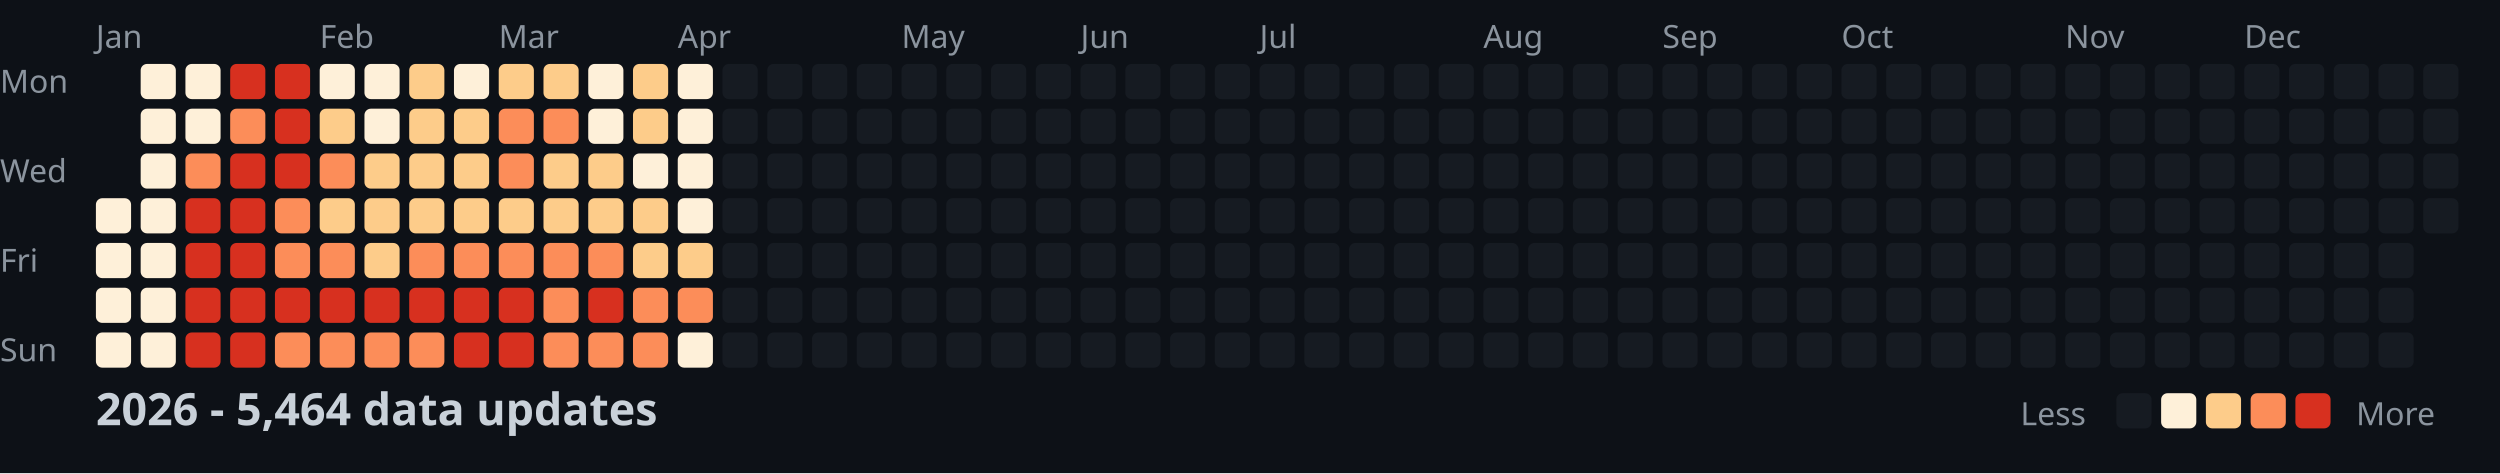
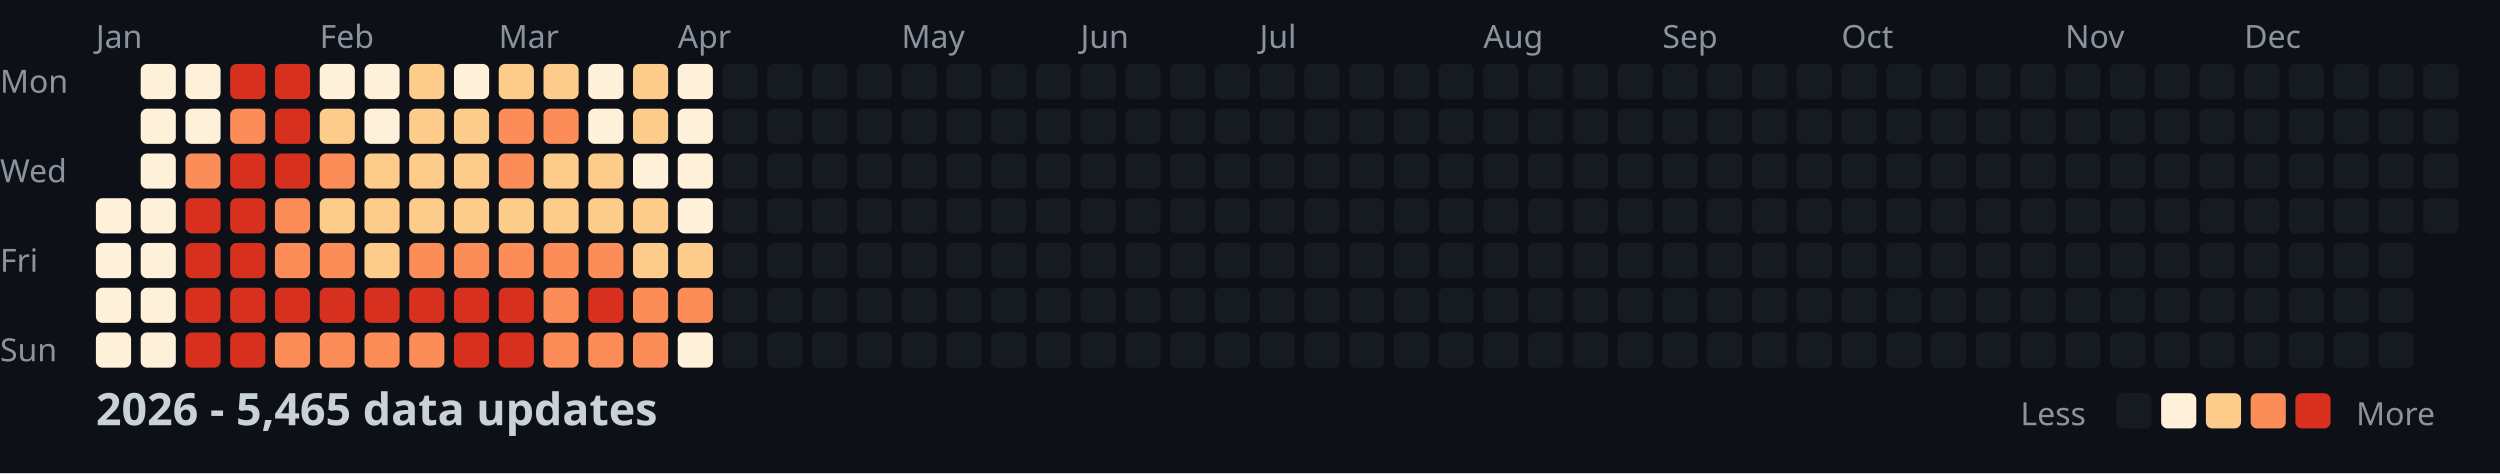
<svg xmlns="http://www.w3.org/2000/svg" width="782" height="148">
  <style>
    .month { font: 10px sans-serif; fill: #8b949e; }
    .day { font: 10px sans-serif; fill: #8b949e; }
    .title { font: bold 14px sans-serif; fill: #c9d1d9; }
    .legend { font: 10px sans-serif; fill: #8b949e; }
  </style>
  <rect width="100%" height="100%" fill="#0d1117" />
  <text x="0" y="29" class="day">Mon</text>
  <text x="0" y="57" class="day">Wed</text>
  <text x="0" y="85" class="day">Fri</text>
  <text x="0" y="113" class="day">Sun</text>
  <text x="30" y="15" class="month">Jan</text>
  <text x="100" y="15" class="month">Feb</text>
  <text x="156" y="15" class="month">Mar</text>
  <text x="212" y="15" class="month">Apr</text>
  <text x="282" y="15" class="month">May</text>
  <text x="338" y="15" class="month">Jun</text>
  <text x="394" y="15" class="month">Jul</text>
  <text x="464" y="15" class="month">Aug</text>
  <text x="520" y="15" class="month">Sep</text>
  <text x="576" y="15" class="month">Oct</text>
  <text x="646" y="15" class="month">Nov</text>
  <text x="702" y="15" class="month">Dec</text>
  <rect x="30" y="62" width="11" height="11" fill="#fef0d9" rx="2" />
  <rect x="30" y="76" width="11" height="11" fill="#fef0d9" rx="2" />
  <rect x="30" y="90" width="11" height="11" fill="#fef0d9" rx="2" />
  <rect x="30" y="104" width="11" height="11" fill="#fef0d9" rx="2" />
  <rect x="44" y="20" width="11" height="11" fill="#fef0d9" rx="2" />
  <rect x="44" y="34" width="11" height="11" fill="#fef0d9" rx="2" />
  <rect x="44" y="48" width="11" height="11" fill="#fef0d9" rx="2" />
  <rect x="44" y="62" width="11" height="11" fill="#fef0d9" rx="2" />
  <rect x="44" y="76" width="11" height="11" fill="#fef0d9" rx="2" />
  <rect x="44" y="90" width="11" height="11" fill="#fef0d9" rx="2" />
  <rect x="44" y="104" width="11" height="11" fill="#fef0d9" rx="2" />
  <rect x="58" y="20" width="11" height="11" fill="#fef0d9" rx="2" />
  <rect x="58" y="34" width="11" height="11" fill="#fef0d9" rx="2" />
  <rect x="58" y="48" width="11" height="11" fill="#fc8d59" rx="2" />
  <rect x="58" y="62" width="11" height="11" fill="#d7301f" rx="2" />
  <rect x="58" y="76" width="11" height="11" fill="#d7301f" rx="2" />
  <rect x="58" y="90" width="11" height="11" fill="#d7301f" rx="2" />
  <rect x="58" y="104" width="11" height="11" fill="#d7301f" rx="2" />
  <rect x="72" y="20" width="11" height="11" fill="#d7301f" rx="2" />
  <rect x="72" y="34" width="11" height="11" fill="#fc8d59" rx="2" />
  <rect x="72" y="48" width="11" height="11" fill="#d7301f" rx="2" />
  <rect x="72" y="62" width="11" height="11" fill="#d7301f" rx="2" />
  <rect x="72" y="76" width="11" height="11" fill="#d7301f" rx="2" />
  <rect x="72" y="90" width="11" height="11" fill="#d7301f" rx="2" />
  <rect x="72" y="104" width="11" height="11" fill="#d7301f" rx="2" />
  <rect x="86" y="20" width="11" height="11" fill="#d7301f" rx="2" />
  <rect x="86" y="34" width="11" height="11" fill="#d7301f" rx="2" />
  <rect x="86" y="48" width="11" height="11" fill="#d7301f" rx="2" />
  <rect x="86" y="62" width="11" height="11" fill="#fc8d59" rx="2" />
  <rect x="86" y="76" width="11" height="11" fill="#fc8d59" rx="2" />
  <rect x="86" y="90" width="11" height="11" fill="#d7301f" rx="2" />
  <rect x="86" y="104" width="11" height="11" fill="#fc8d59" rx="2" />
  <rect x="100" y="20" width="11" height="11" fill="#fef0d9" rx="2" />
  <rect x="100" y="34" width="11" height="11" fill="#fdcc8a" rx="2" />
  <rect x="100" y="48" width="11" height="11" fill="#fc8d59" rx="2" />
  <rect x="100" y="62" width="11" height="11" fill="#fdcc8a" rx="2" />
  <rect x="100" y="76" width="11" height="11" fill="#fc8d59" rx="2" />
  <rect x="100" y="90" width="11" height="11" fill="#d7301f" rx="2" />
  <rect x="100" y="104" width="11" height="11" fill="#fc8d59" rx="2" />
  <rect x="114" y="20" width="11" height="11" fill="#fef0d9" rx="2" />
  <rect x="114" y="34" width="11" height="11" fill="#fef0d9" rx="2" />
  <rect x="114" y="48" width="11" height="11" fill="#fdcc8a" rx="2" />
  <rect x="114" y="62" width="11" height="11" fill="#fdcc8a" rx="2" />
  <rect x="114" y="76" width="11" height="11" fill="#fdcc8a" rx="2" />
  <rect x="114" y="90" width="11" height="11" fill="#d7301f" rx="2" />
  <rect x="114" y="104" width="11" height="11" fill="#fc8d59" rx="2" />
  <rect x="128" y="20" width="11" height="11" fill="#fdcc8a" rx="2" />
  <rect x="128" y="34" width="11" height="11" fill="#fdcc8a" rx="2" />
  <rect x="128" y="48" width="11" height="11" fill="#fdcc8a" rx="2" />
  <rect x="128" y="62" width="11" height="11" fill="#fdcc8a" rx="2" />
  <rect x="128" y="76" width="11" height="11" fill="#fc8d59" rx="2" />
  <rect x="128" y="90" width="11" height="11" fill="#d7301f" rx="2" />
  <rect x="128" y="104" width="11" height="11" fill="#fc8d59" rx="2" />
  <rect x="142" y="20" width="11" height="11" fill="#fef0d9" rx="2" />
  <rect x="142" y="34" width="11" height="11" fill="#fdcc8a" rx="2" />
  <rect x="142" y="48" width="11" height="11" fill="#fdcc8a" rx="2" />
  <rect x="142" y="62" width="11" height="11" fill="#fdcc8a" rx="2" />
  <rect x="142" y="76" width="11" height="11" fill="#fc8d59" rx="2" />
  <rect x="142" y="90" width="11" height="11" fill="#d7301f" rx="2" />
  <rect x="142" y="104" width="11" height="11" fill="#d7301f" rx="2" />
  <rect x="156" y="20" width="11" height="11" fill="#fdcc8a" rx="2" />
  <rect x="156" y="34" width="11" height="11" fill="#fc8d59" rx="2" />
  <rect x="156" y="48" width="11" height="11" fill="#fc8d59" rx="2" />
  <rect x="156" y="62" width="11" height="11" fill="#fdcc8a" rx="2" />
  <rect x="156" y="76" width="11" height="11" fill="#fc8d59" rx="2" />
  <rect x="156" y="90" width="11" height="11" fill="#d7301f" rx="2" />
  <rect x="156" y="104" width="11" height="11" fill="#d7301f" rx="2" />
  <rect x="170" y="20" width="11" height="11" fill="#fdcc8a" rx="2" />
  <rect x="170" y="34" width="11" height="11" fill="#fc8d59" rx="2" />
  <rect x="170" y="48" width="11" height="11" fill="#fdcc8a" rx="2" />
  <rect x="170" y="62" width="11" height="11" fill="#fdcc8a" rx="2" />
  <rect x="170" y="76" width="11" height="11" fill="#fc8d59" rx="2" />
  <rect x="170" y="90" width="11" height="11" fill="#fc8d59" rx="2" />
  <rect x="170" y="104" width="11" height="11" fill="#fc8d59" rx="2" />
  <rect x="184" y="20" width="11" height="11" fill="#fef0d9" rx="2" />
  <rect x="184" y="34" width="11" height="11" fill="#fef0d9" rx="2" />
  <rect x="184" y="48" width="11" height="11" fill="#fdcc8a" rx="2" />
  <rect x="184" y="62" width="11" height="11" fill="#fdcc8a" rx="2" />
  <rect x="184" y="76" width="11" height="11" fill="#fc8d59" rx="2" />
  <rect x="184" y="90" width="11" height="11" fill="#d7301f" rx="2" />
  <rect x="184" y="104" width="11" height="11" fill="#fc8d59" rx="2" />
  <rect x="198" y="20" width="11" height="11" fill="#fdcc8a" rx="2" />
  <rect x="198" y="34" width="11" height="11" fill="#fdcc8a" rx="2" />
  <rect x="198" y="48" width="11" height="11" fill="#fef0d9" rx="2" />
  <rect x="198" y="62" width="11" height="11" fill="#fdcc8a" rx="2" />
  <rect x="198" y="76" width="11" height="11" fill="#fdcc8a" rx="2" />
  <rect x="198" y="90" width="11" height="11" fill="#fc8d59" rx="2" />
  <rect x="198" y="104" width="11" height="11" fill="#fc8d59" rx="2" />
  <rect x="212" y="20" width="11" height="11" fill="#fef0d9" rx="2" />
  <rect x="212" y="34" width="11" height="11" fill="#fef0d9" rx="2" />
  <rect x="212" y="48" width="11" height="11" fill="#fef0d9" rx="2" />
  <rect x="212" y="62" width="11" height="11" fill="#fef0d9" rx="2" />
  <rect x="212" y="76" width="11" height="11" fill="#fdcc8a" rx="2" />
  <rect x="212" y="90" width="11" height="11" fill="#fc8d59" rx="2" />
  <rect x="212" y="104" width="11" height="11" fill="#fef0d9" rx="2" />
  <rect x="226" y="20" width="11" height="11" fill="#161b22" rx="2" />
  <rect x="226" y="34" width="11" height="11" fill="#161b22" rx="2" />
  <rect x="226" y="48" width="11" height="11" fill="#161b22" rx="2" />
  <rect x="226" y="62" width="11" height="11" fill="#161b22" rx="2" />
  <rect x="226" y="76" width="11" height="11" fill="#161b22" rx="2" />
  <rect x="226" y="90" width="11" height="11" fill="#161b22" rx="2" />
  <rect x="226" y="104" width="11" height="11" fill="#161b22" rx="2" />
  <rect x="240" y="20" width="11" height="11" fill="#161b22" rx="2" />
  <rect x="240" y="34" width="11" height="11" fill="#161b22" rx="2" />
  <rect x="240" y="48" width="11" height="11" fill="#161b22" rx="2" />
  <rect x="240" y="62" width="11" height="11" fill="#161b22" rx="2" />
  <rect x="240" y="76" width="11" height="11" fill="#161b22" rx="2" />
  <rect x="240" y="90" width="11" height="11" fill="#161b22" rx="2" />
  <rect x="240" y="104" width="11" height="11" fill="#161b22" rx="2" />
  <rect x="254" y="20" width="11" height="11" fill="#161b22" rx="2" />
  <rect x="254" y="34" width="11" height="11" fill="#161b22" rx="2" />
  <rect x="254" y="48" width="11" height="11" fill="#161b22" rx="2" />
  <rect x="254" y="62" width="11" height="11" fill="#161b22" rx="2" />
  <rect x="254" y="76" width="11" height="11" fill="#161b22" rx="2" />
  <rect x="254" y="90" width="11" height="11" fill="#161b22" rx="2" />
  <rect x="254" y="104" width="11" height="11" fill="#161b22" rx="2" />
  <rect x="268" y="20" width="11" height="11" fill="#161b22" rx="2" />
  <rect x="268" y="34" width="11" height="11" fill="#161b22" rx="2" />
  <rect x="268" y="48" width="11" height="11" fill="#161b22" rx="2" />
  <rect x="268" y="62" width="11" height="11" fill="#161b22" rx="2" />
  <rect x="268" y="76" width="11" height="11" fill="#161b22" rx="2" />
  <rect x="268" y="90" width="11" height="11" fill="#161b22" rx="2" />
  <rect x="268" y="104" width="11" height="11" fill="#161b22" rx="2" />
  <rect x="282" y="20" width="11" height="11" fill="#161b22" rx="2" />
  <rect x="282" y="34" width="11" height="11" fill="#161b22" rx="2" />
  <rect x="282" y="48" width="11" height="11" fill="#161b22" rx="2" />
  <rect x="282" y="62" width="11" height="11" fill="#161b22" rx="2" />
  <rect x="282" y="76" width="11" height="11" fill="#161b22" rx="2" />
  <rect x="282" y="90" width="11" height="11" fill="#161b22" rx="2" />
  <rect x="282" y="104" width="11" height="11" fill="#161b22" rx="2" />
  <rect x="296" y="20" width="11" height="11" fill="#161b22" rx="2" />
  <rect x="296" y="34" width="11" height="11" fill="#161b22" rx="2" />
  <rect x="296" y="48" width="11" height="11" fill="#161b22" rx="2" />
  <rect x="296" y="62" width="11" height="11" fill="#161b22" rx="2" />
  <rect x="296" y="76" width="11" height="11" fill="#161b22" rx="2" />
  <rect x="296" y="90" width="11" height="11" fill="#161b22" rx="2" />
  <rect x="296" y="104" width="11" height="11" fill="#161b22" rx="2" />
  <rect x="310" y="20" width="11" height="11" fill="#161b22" rx="2" />
  <rect x="310" y="34" width="11" height="11" fill="#161b22" rx="2" />
  <rect x="310" y="48" width="11" height="11" fill="#161b22" rx="2" />
  <rect x="310" y="62" width="11" height="11" fill="#161b22" rx="2" />
  <rect x="310" y="76" width="11" height="11" fill="#161b22" rx="2" />
  <rect x="310" y="90" width="11" height="11" fill="#161b22" rx="2" />
  <rect x="310" y="104" width="11" height="11" fill="#161b22" rx="2" />
  <rect x="324" y="20" width="11" height="11" fill="#161b22" rx="2" />
  <rect x="324" y="34" width="11" height="11" fill="#161b22" rx="2" />
  <rect x="324" y="48" width="11" height="11" fill="#161b22" rx="2" />
  <rect x="324" y="62" width="11" height="11" fill="#161b22" rx="2" />
  <rect x="324" y="76" width="11" height="11" fill="#161b22" rx="2" />
  <rect x="324" y="90" width="11" height="11" fill="#161b22" rx="2" />
  <rect x="324" y="104" width="11" height="11" fill="#161b22" rx="2" />
  <rect x="338" y="20" width="11" height="11" fill="#161b22" rx="2" />
  <rect x="338" y="34" width="11" height="11" fill="#161b22" rx="2" />
  <rect x="338" y="48" width="11" height="11" fill="#161b22" rx="2" />
  <rect x="338" y="62" width="11" height="11" fill="#161b22" rx="2" />
  <rect x="338" y="76" width="11" height="11" fill="#161b22" rx="2" />
  <rect x="338" y="90" width="11" height="11" fill="#161b22" rx="2" />
  <rect x="338" y="104" width="11" height="11" fill="#161b22" rx="2" />
  <rect x="352" y="20" width="11" height="11" fill="#161b22" rx="2" />
  <rect x="352" y="34" width="11" height="11" fill="#161b22" rx="2" />
  <rect x="352" y="48" width="11" height="11" fill="#161b22" rx="2" />
  <rect x="352" y="62" width="11" height="11" fill="#161b22" rx="2" />
  <rect x="352" y="76" width="11" height="11" fill="#161b22" rx="2" />
  <rect x="352" y="90" width="11" height="11" fill="#161b22" rx="2" />
  <rect x="352" y="104" width="11" height="11" fill="#161b22" rx="2" />
  <rect x="366" y="20" width="11" height="11" fill="#161b22" rx="2" />
  <rect x="366" y="34" width="11" height="11" fill="#161b22" rx="2" />
  <rect x="366" y="48" width="11" height="11" fill="#161b22" rx="2" />
  <rect x="366" y="62" width="11" height="11" fill="#161b22" rx="2" />
  <rect x="366" y="76" width="11" height="11" fill="#161b22" rx="2" />
  <rect x="366" y="90" width="11" height="11" fill="#161b22" rx="2" />
  <rect x="366" y="104" width="11" height="11" fill="#161b22" rx="2" />
  <rect x="380" y="20" width="11" height="11" fill="#161b22" rx="2" />
  <rect x="380" y="34" width="11" height="11" fill="#161b22" rx="2" />
  <rect x="380" y="48" width="11" height="11" fill="#161b22" rx="2" />
  <rect x="380" y="62" width="11" height="11" fill="#161b22" rx="2" />
  <rect x="380" y="76" width="11" height="11" fill="#161b22" rx="2" />
  <rect x="380" y="90" width="11" height="11" fill="#161b22" rx="2" />
  <rect x="380" y="104" width="11" height="11" fill="#161b22" rx="2" />
  <rect x="394" y="20" width="11" height="11" fill="#161b22" rx="2" />
  <rect x="394" y="34" width="11" height="11" fill="#161b22" rx="2" />
  <rect x="394" y="48" width="11" height="11" fill="#161b22" rx="2" />
  <rect x="394" y="62" width="11" height="11" fill="#161b22" rx="2" />
  <rect x="394" y="76" width="11" height="11" fill="#161b22" rx="2" />
  <rect x="394" y="90" width="11" height="11" fill="#161b22" rx="2" />
  <rect x="394" y="104" width="11" height="11" fill="#161b22" rx="2" />
  <rect x="408" y="20" width="11" height="11" fill="#161b22" rx="2" />
  <rect x="408" y="34" width="11" height="11" fill="#161b22" rx="2" />
  <rect x="408" y="48" width="11" height="11" fill="#161b22" rx="2" />
  <rect x="408" y="62" width="11" height="11" fill="#161b22" rx="2" />
  <rect x="408" y="76" width="11" height="11" fill="#161b22" rx="2" />
  <rect x="408" y="90" width="11" height="11" fill="#161b22" rx="2" />
  <rect x="408" y="104" width="11" height="11" fill="#161b22" rx="2" />
  <rect x="422" y="20" width="11" height="11" fill="#161b22" rx="2" />
  <rect x="422" y="34" width="11" height="11" fill="#161b22" rx="2" />
  <rect x="422" y="48" width="11" height="11" fill="#161b22" rx="2" />
  <rect x="422" y="62" width="11" height="11" fill="#161b22" rx="2" />
  <rect x="422" y="76" width="11" height="11" fill="#161b22" rx="2" />
  <rect x="422" y="90" width="11" height="11" fill="#161b22" rx="2" />
  <rect x="422" y="104" width="11" height="11" fill="#161b22" rx="2" />
  <rect x="436" y="20" width="11" height="11" fill="#161b22" rx="2" />
  <rect x="436" y="34" width="11" height="11" fill="#161b22" rx="2" />
  <rect x="436" y="48" width="11" height="11" fill="#161b22" rx="2" />
  <rect x="436" y="62" width="11" height="11" fill="#161b22" rx="2" />
  <rect x="436" y="76" width="11" height="11" fill="#161b22" rx="2" />
  <rect x="436" y="90" width="11" height="11" fill="#161b22" rx="2" />
  <rect x="436" y="104" width="11" height="11" fill="#161b22" rx="2" />
  <rect x="450" y="20" width="11" height="11" fill="#161b22" rx="2" />
  <rect x="450" y="34" width="11" height="11" fill="#161b22" rx="2" />
  <rect x="450" y="48" width="11" height="11" fill="#161b22" rx="2" />
  <rect x="450" y="62" width="11" height="11" fill="#161b22" rx="2" />
  <rect x="450" y="76" width="11" height="11" fill="#161b22" rx="2" />
  <rect x="450" y="90" width="11" height="11" fill="#161b22" rx="2" />
  <rect x="450" y="104" width="11" height="11" fill="#161b22" rx="2" />
  <rect x="464" y="20" width="11" height="11" fill="#161b22" rx="2" />
  <rect x="464" y="34" width="11" height="11" fill="#161b22" rx="2" />
  <rect x="464" y="48" width="11" height="11" fill="#161b22" rx="2" />
  <rect x="464" y="62" width="11" height="11" fill="#161b22" rx="2" />
  <rect x="464" y="76" width="11" height="11" fill="#161b22" rx="2" />
  <rect x="464" y="90" width="11" height="11" fill="#161b22" rx="2" />
  <rect x="464" y="104" width="11" height="11" fill="#161b22" rx="2" />
  <rect x="478" y="20" width="11" height="11" fill="#161b22" rx="2" />
  <rect x="478" y="34" width="11" height="11" fill="#161b22" rx="2" />
  <rect x="478" y="48" width="11" height="11" fill="#161b22" rx="2" />
  <rect x="478" y="62" width="11" height="11" fill="#161b22" rx="2" />
  <rect x="478" y="76" width="11" height="11" fill="#161b22" rx="2" />
  <rect x="478" y="90" width="11" height="11" fill="#161b22" rx="2" />
  <rect x="478" y="104" width="11" height="11" fill="#161b22" rx="2" />
  <rect x="492" y="20" width="11" height="11" fill="#161b22" rx="2" />
  <rect x="492" y="34" width="11" height="11" fill="#161b22" rx="2" />
  <rect x="492" y="48" width="11" height="11" fill="#161b22" rx="2" />
  <rect x="492" y="62" width="11" height="11" fill="#161b22" rx="2" />
  <rect x="492" y="76" width="11" height="11" fill="#161b22" rx="2" />
  <rect x="492" y="90" width="11" height="11" fill="#161b22" rx="2" />
  <rect x="492" y="104" width="11" height="11" fill="#161b22" rx="2" />
  <rect x="506" y="20" width="11" height="11" fill="#161b22" rx="2" />
  <rect x="506" y="34" width="11" height="11" fill="#161b22" rx="2" />
  <rect x="506" y="48" width="11" height="11" fill="#161b22" rx="2" />
  <rect x="506" y="62" width="11" height="11" fill="#161b22" rx="2" />
  <rect x="506" y="76" width="11" height="11" fill="#161b22" rx="2" />
  <rect x="506" y="90" width="11" height="11" fill="#161b22" rx="2" />
  <rect x="506" y="104" width="11" height="11" fill="#161b22" rx="2" />
  <rect x="520" y="20" width="11" height="11" fill="#161b22" rx="2" />
  <rect x="520" y="34" width="11" height="11" fill="#161b22" rx="2" />
  <rect x="520" y="48" width="11" height="11" fill="#161b22" rx="2" />
  <rect x="520" y="62" width="11" height="11" fill="#161b22" rx="2" />
  <rect x="520" y="76" width="11" height="11" fill="#161b22" rx="2" />
  <rect x="520" y="90" width="11" height="11" fill="#161b22" rx="2" />
  <rect x="520" y="104" width="11" height="11" fill="#161b22" rx="2" />
  <rect x="534" y="20" width="11" height="11" fill="#161b22" rx="2" />
  <rect x="534" y="34" width="11" height="11" fill="#161b22" rx="2" />
  <rect x="534" y="48" width="11" height="11" fill="#161b22" rx="2" />
  <rect x="534" y="62" width="11" height="11" fill="#161b22" rx="2" />
  <rect x="534" y="76" width="11" height="11" fill="#161b22" rx="2" />
  <rect x="534" y="90" width="11" height="11" fill="#161b22" rx="2" />
  <rect x="534" y="104" width="11" height="11" fill="#161b22" rx="2" />
  <rect x="548" y="20" width="11" height="11" fill="#161b22" rx="2" />
  <rect x="548" y="34" width="11" height="11" fill="#161b22" rx="2" />
  <rect x="548" y="48" width="11" height="11" fill="#161b22" rx="2" />
  <rect x="548" y="62" width="11" height="11" fill="#161b22" rx="2" />
  <rect x="548" y="76" width="11" height="11" fill="#161b22" rx="2" />
  <rect x="548" y="90" width="11" height="11" fill="#161b22" rx="2" />
  <rect x="548" y="104" width="11" height="11" fill="#161b22" rx="2" />
  <rect x="562" y="20" width="11" height="11" fill="#161b22" rx="2" />
  <rect x="562" y="34" width="11" height="11" fill="#161b22" rx="2" />
  <rect x="562" y="48" width="11" height="11" fill="#161b22" rx="2" />
  <rect x="562" y="62" width="11" height="11" fill="#161b22" rx="2" />
  <rect x="562" y="76" width="11" height="11" fill="#161b22" rx="2" />
  <rect x="562" y="90" width="11" height="11" fill="#161b22" rx="2" />
  <rect x="562" y="104" width="11" height="11" fill="#161b22" rx="2" />
  <rect x="576" y="20" width="11" height="11" fill="#161b22" rx="2" />
  <rect x="576" y="34" width="11" height="11" fill="#161b22" rx="2" />
  <rect x="576" y="48" width="11" height="11" fill="#161b22" rx="2" />
  <rect x="576" y="62" width="11" height="11" fill="#161b22" rx="2" />
  <rect x="576" y="76" width="11" height="11" fill="#161b22" rx="2" />
  <rect x="576" y="90" width="11" height="11" fill="#161b22" rx="2" />
  <rect x="576" y="104" width="11" height="11" fill="#161b22" rx="2" />
  <rect x="590" y="20" width="11" height="11" fill="#161b22" rx="2" />
  <rect x="590" y="34" width="11" height="11" fill="#161b22" rx="2" />
  <rect x="590" y="48" width="11" height="11" fill="#161b22" rx="2" />
  <rect x="590" y="62" width="11" height="11" fill="#161b22" rx="2" />
  <rect x="590" y="76" width="11" height="11" fill="#161b22" rx="2" />
  <rect x="590" y="90" width="11" height="11" fill="#161b22" rx="2" />
  <rect x="590" y="104" width="11" height="11" fill="#161b22" rx="2" />
  <rect x="604" y="20" width="11" height="11" fill="#161b22" rx="2" />
  <rect x="604" y="34" width="11" height="11" fill="#161b22" rx="2" />
  <rect x="604" y="48" width="11" height="11" fill="#161b22" rx="2" />
  <rect x="604" y="62" width="11" height="11" fill="#161b22" rx="2" />
  <rect x="604" y="76" width="11" height="11" fill="#161b22" rx="2" />
  <rect x="604" y="90" width="11" height="11" fill="#161b22" rx="2" />
  <rect x="604" y="104" width="11" height="11" fill="#161b22" rx="2" />
  <rect x="618" y="20" width="11" height="11" fill="#161b22" rx="2" />
  <rect x="618" y="34" width="11" height="11" fill="#161b22" rx="2" />
  <rect x="618" y="48" width="11" height="11" fill="#161b22" rx="2" />
  <rect x="618" y="62" width="11" height="11" fill="#161b22" rx="2" />
  <rect x="618" y="76" width="11" height="11" fill="#161b22" rx="2" />
  <rect x="618" y="90" width="11" height="11" fill="#161b22" rx="2" />
  <rect x="618" y="104" width="11" height="11" fill="#161b22" rx="2" />
  <rect x="632" y="20" width="11" height="11" fill="#161b22" rx="2" />
  <rect x="632" y="34" width="11" height="11" fill="#161b22" rx="2" />
  <rect x="632" y="48" width="11" height="11" fill="#161b22" rx="2" />
  <rect x="632" y="62" width="11" height="11" fill="#161b22" rx="2" />
  <rect x="632" y="76" width="11" height="11" fill="#161b22" rx="2" />
  <rect x="632" y="90" width="11" height="11" fill="#161b22" rx="2" />
  <rect x="632" y="104" width="11" height="11" fill="#161b22" rx="2" />
  <rect x="646" y="20" width="11" height="11" fill="#161b22" rx="2" />
  <rect x="646" y="34" width="11" height="11" fill="#161b22" rx="2" />
  <rect x="646" y="48" width="11" height="11" fill="#161b22" rx="2" />
  <rect x="646" y="62" width="11" height="11" fill="#161b22" rx="2" />
  <rect x="646" y="76" width="11" height="11" fill="#161b22" rx="2" />
  <rect x="646" y="90" width="11" height="11" fill="#161b22" rx="2" />
  <rect x="646" y="104" width="11" height="11" fill="#161b22" rx="2" />
  <rect x="660" y="20" width="11" height="11" fill="#161b22" rx="2" />
  <rect x="660" y="34" width="11" height="11" fill="#161b22" rx="2" />
  <rect x="660" y="48" width="11" height="11" fill="#161b22" rx="2" />
  <rect x="660" y="62" width="11" height="11" fill="#161b22" rx="2" />
  <rect x="660" y="76" width="11" height="11" fill="#161b22" rx="2" />
  <rect x="660" y="90" width="11" height="11" fill="#161b22" rx="2" />
  <rect x="660" y="104" width="11" height="11" fill="#161b22" rx="2" />
  <rect x="674" y="20" width="11" height="11" fill="#161b22" rx="2" />
  <rect x="674" y="34" width="11" height="11" fill="#161b22" rx="2" />
  <rect x="674" y="48" width="11" height="11" fill="#161b22" rx="2" />
  <rect x="674" y="62" width="11" height="11" fill="#161b22" rx="2" />
  <rect x="674" y="76" width="11" height="11" fill="#161b22" rx="2" />
  <rect x="674" y="90" width="11" height="11" fill="#161b22" rx="2" />
  <rect x="674" y="104" width="11" height="11" fill="#161b22" rx="2" />
  <rect x="688" y="20" width="11" height="11" fill="#161b22" rx="2" />
  <rect x="688" y="34" width="11" height="11" fill="#161b22" rx="2" />
  <rect x="688" y="48" width="11" height="11" fill="#161b22" rx="2" />
  <rect x="688" y="62" width="11" height="11" fill="#161b22" rx="2" />
  <rect x="688" y="76" width="11" height="11" fill="#161b22" rx="2" />
  <rect x="688" y="90" width="11" height="11" fill="#161b22" rx="2" />
  <rect x="688" y="104" width="11" height="11" fill="#161b22" rx="2" />
  <rect x="702" y="20" width="11" height="11" fill="#161b22" rx="2" />
  <rect x="702" y="34" width="11" height="11" fill="#161b22" rx="2" />
  <rect x="702" y="48" width="11" height="11" fill="#161b22" rx="2" />
  <rect x="702" y="62" width="11" height="11" fill="#161b22" rx="2" />
  <rect x="702" y="76" width="11" height="11" fill="#161b22" rx="2" />
  <rect x="702" y="90" width="11" height="11" fill="#161b22" rx="2" />
  <rect x="702" y="104" width="11" height="11" fill="#161b22" rx="2" />
  <rect x="716" y="20" width="11" height="11" fill="#161b22" rx="2" />
  <rect x="716" y="34" width="11" height="11" fill="#161b22" rx="2" />
  <rect x="716" y="48" width="11" height="11" fill="#161b22" rx="2" />
  <rect x="716" y="62" width="11" height="11" fill="#161b22" rx="2" />
  <rect x="716" y="76" width="11" height="11" fill="#161b22" rx="2" />
  <rect x="716" y="90" width="11" height="11" fill="#161b22" rx="2" />
  <rect x="716" y="104" width="11" height="11" fill="#161b22" rx="2" />
  <rect x="730" y="20" width="11" height="11" fill="#161b22" rx="2" />
  <rect x="730" y="34" width="11" height="11" fill="#161b22" rx="2" />
  <rect x="730" y="48" width="11" height="11" fill="#161b22" rx="2" />
  <rect x="730" y="62" width="11" height="11" fill="#161b22" rx="2" />
  <rect x="730" y="76" width="11" height="11" fill="#161b22" rx="2" />
  <rect x="730" y="90" width="11" height="11" fill="#161b22" rx="2" />
  <rect x="730" y="104" width="11" height="11" fill="#161b22" rx="2" />
  <rect x="744" y="20" width="11" height="11" fill="#161b22" rx="2" />
  <rect x="744" y="34" width="11" height="11" fill="#161b22" rx="2" />
  <rect x="744" y="48" width="11" height="11" fill="#161b22" rx="2" />
  <rect x="744" y="62" width="11" height="11" fill="#161b22" rx="2" />
  <rect x="744" y="76" width="11" height="11" fill="#161b22" rx="2" />
  <rect x="744" y="90" width="11" height="11" fill="#161b22" rx="2" />
  <rect x="744" y="104" width="11" height="11" fill="#161b22" rx="2" />
  <rect x="758" y="20" width="11" height="11" fill="#161b22" rx="2" />
  <rect x="758" y="34" width="11" height="11" fill="#161b22" rx="2" />
  <rect x="758" y="48" width="11" height="11" fill="#161b22" rx="2" />
  <rect x="758" y="62" width="11" height="11" fill="#161b22" rx="2" />
-   <text x="30" y="133" class="title">2026 - 5,464 data updates</text>
+   <text x="30" y="133" class="title">2026 - 5,465 data updates</text>
  <text x="632" y="133" class="legend">Less</text>
  <rect x="662" y="123" width="11" height="11" fill="#161b22" rx="2" />
  <rect x="676" y="123" width="11" height="11" fill="#fef0d9" rx="2" />
  <rect x="690" y="123" width="11" height="11" fill="#fdcc8a" rx="2" />
  <rect x="704" y="123" width="11" height="11" fill="#fc8d59" rx="2" />
  <rect x="718" y="123" width="11" height="11" fill="#d7301f" rx="2" />
  <text x="737" y="133" class="legend">More</text>
</svg>
